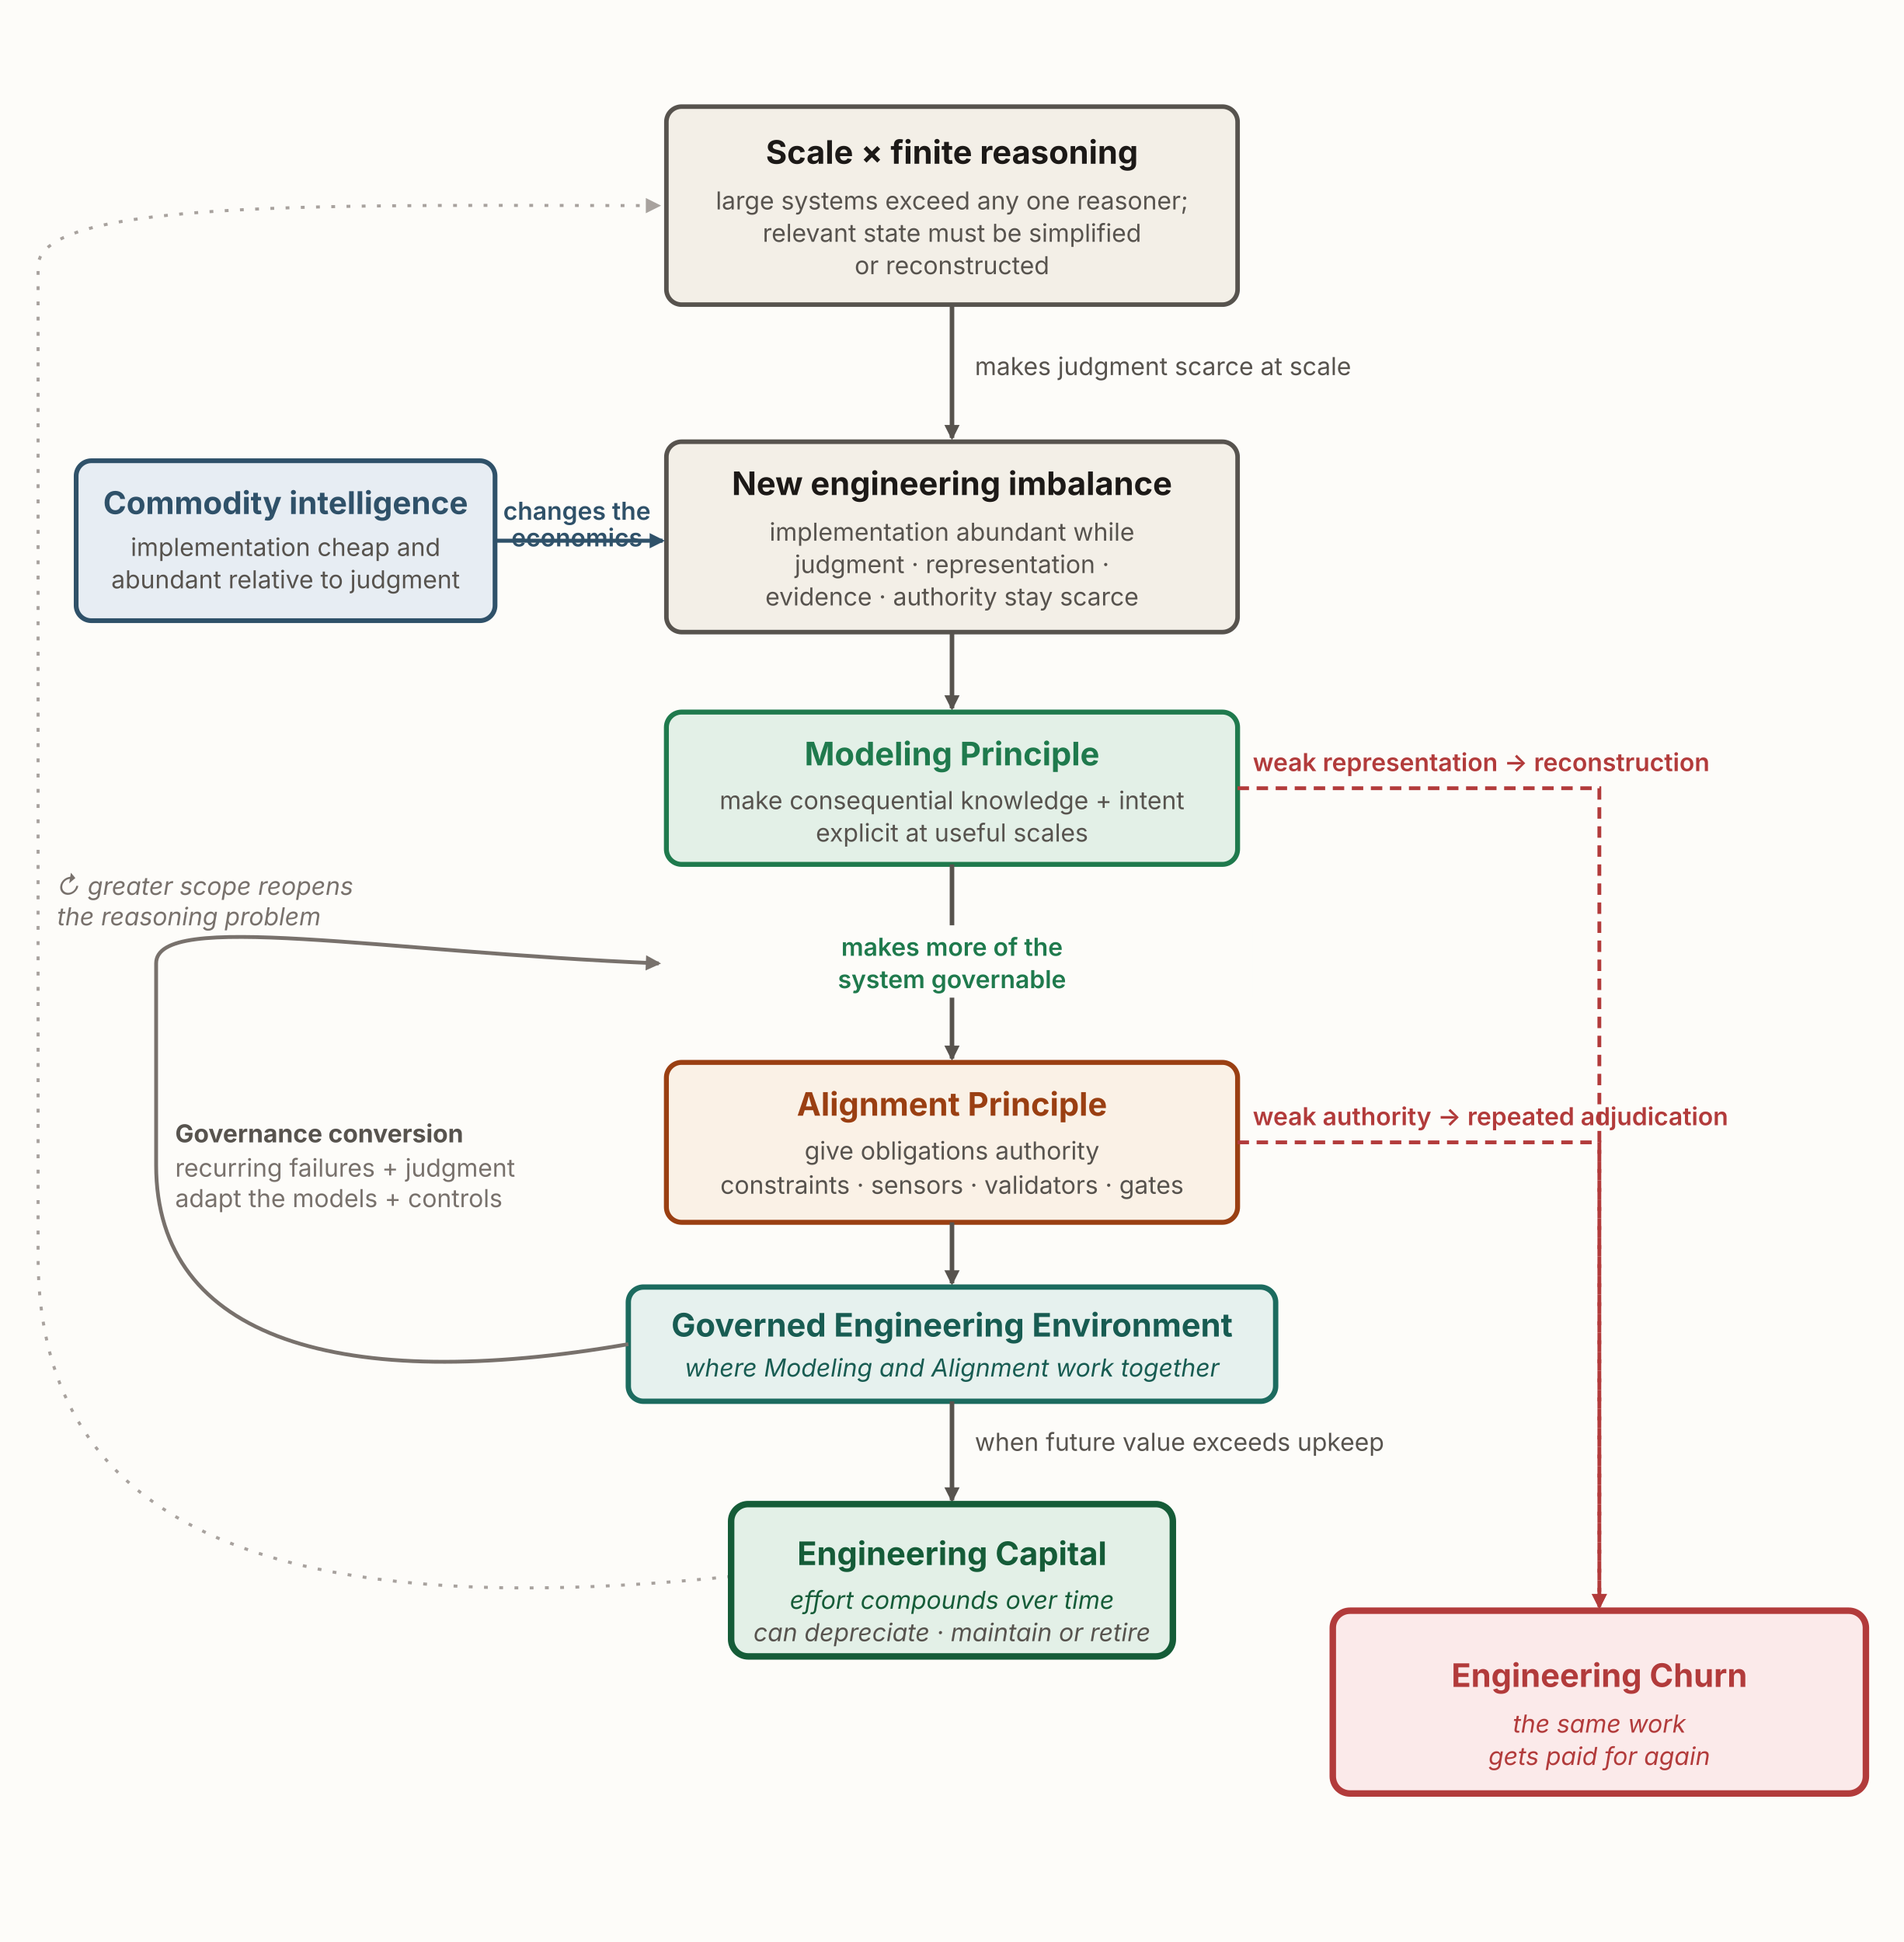
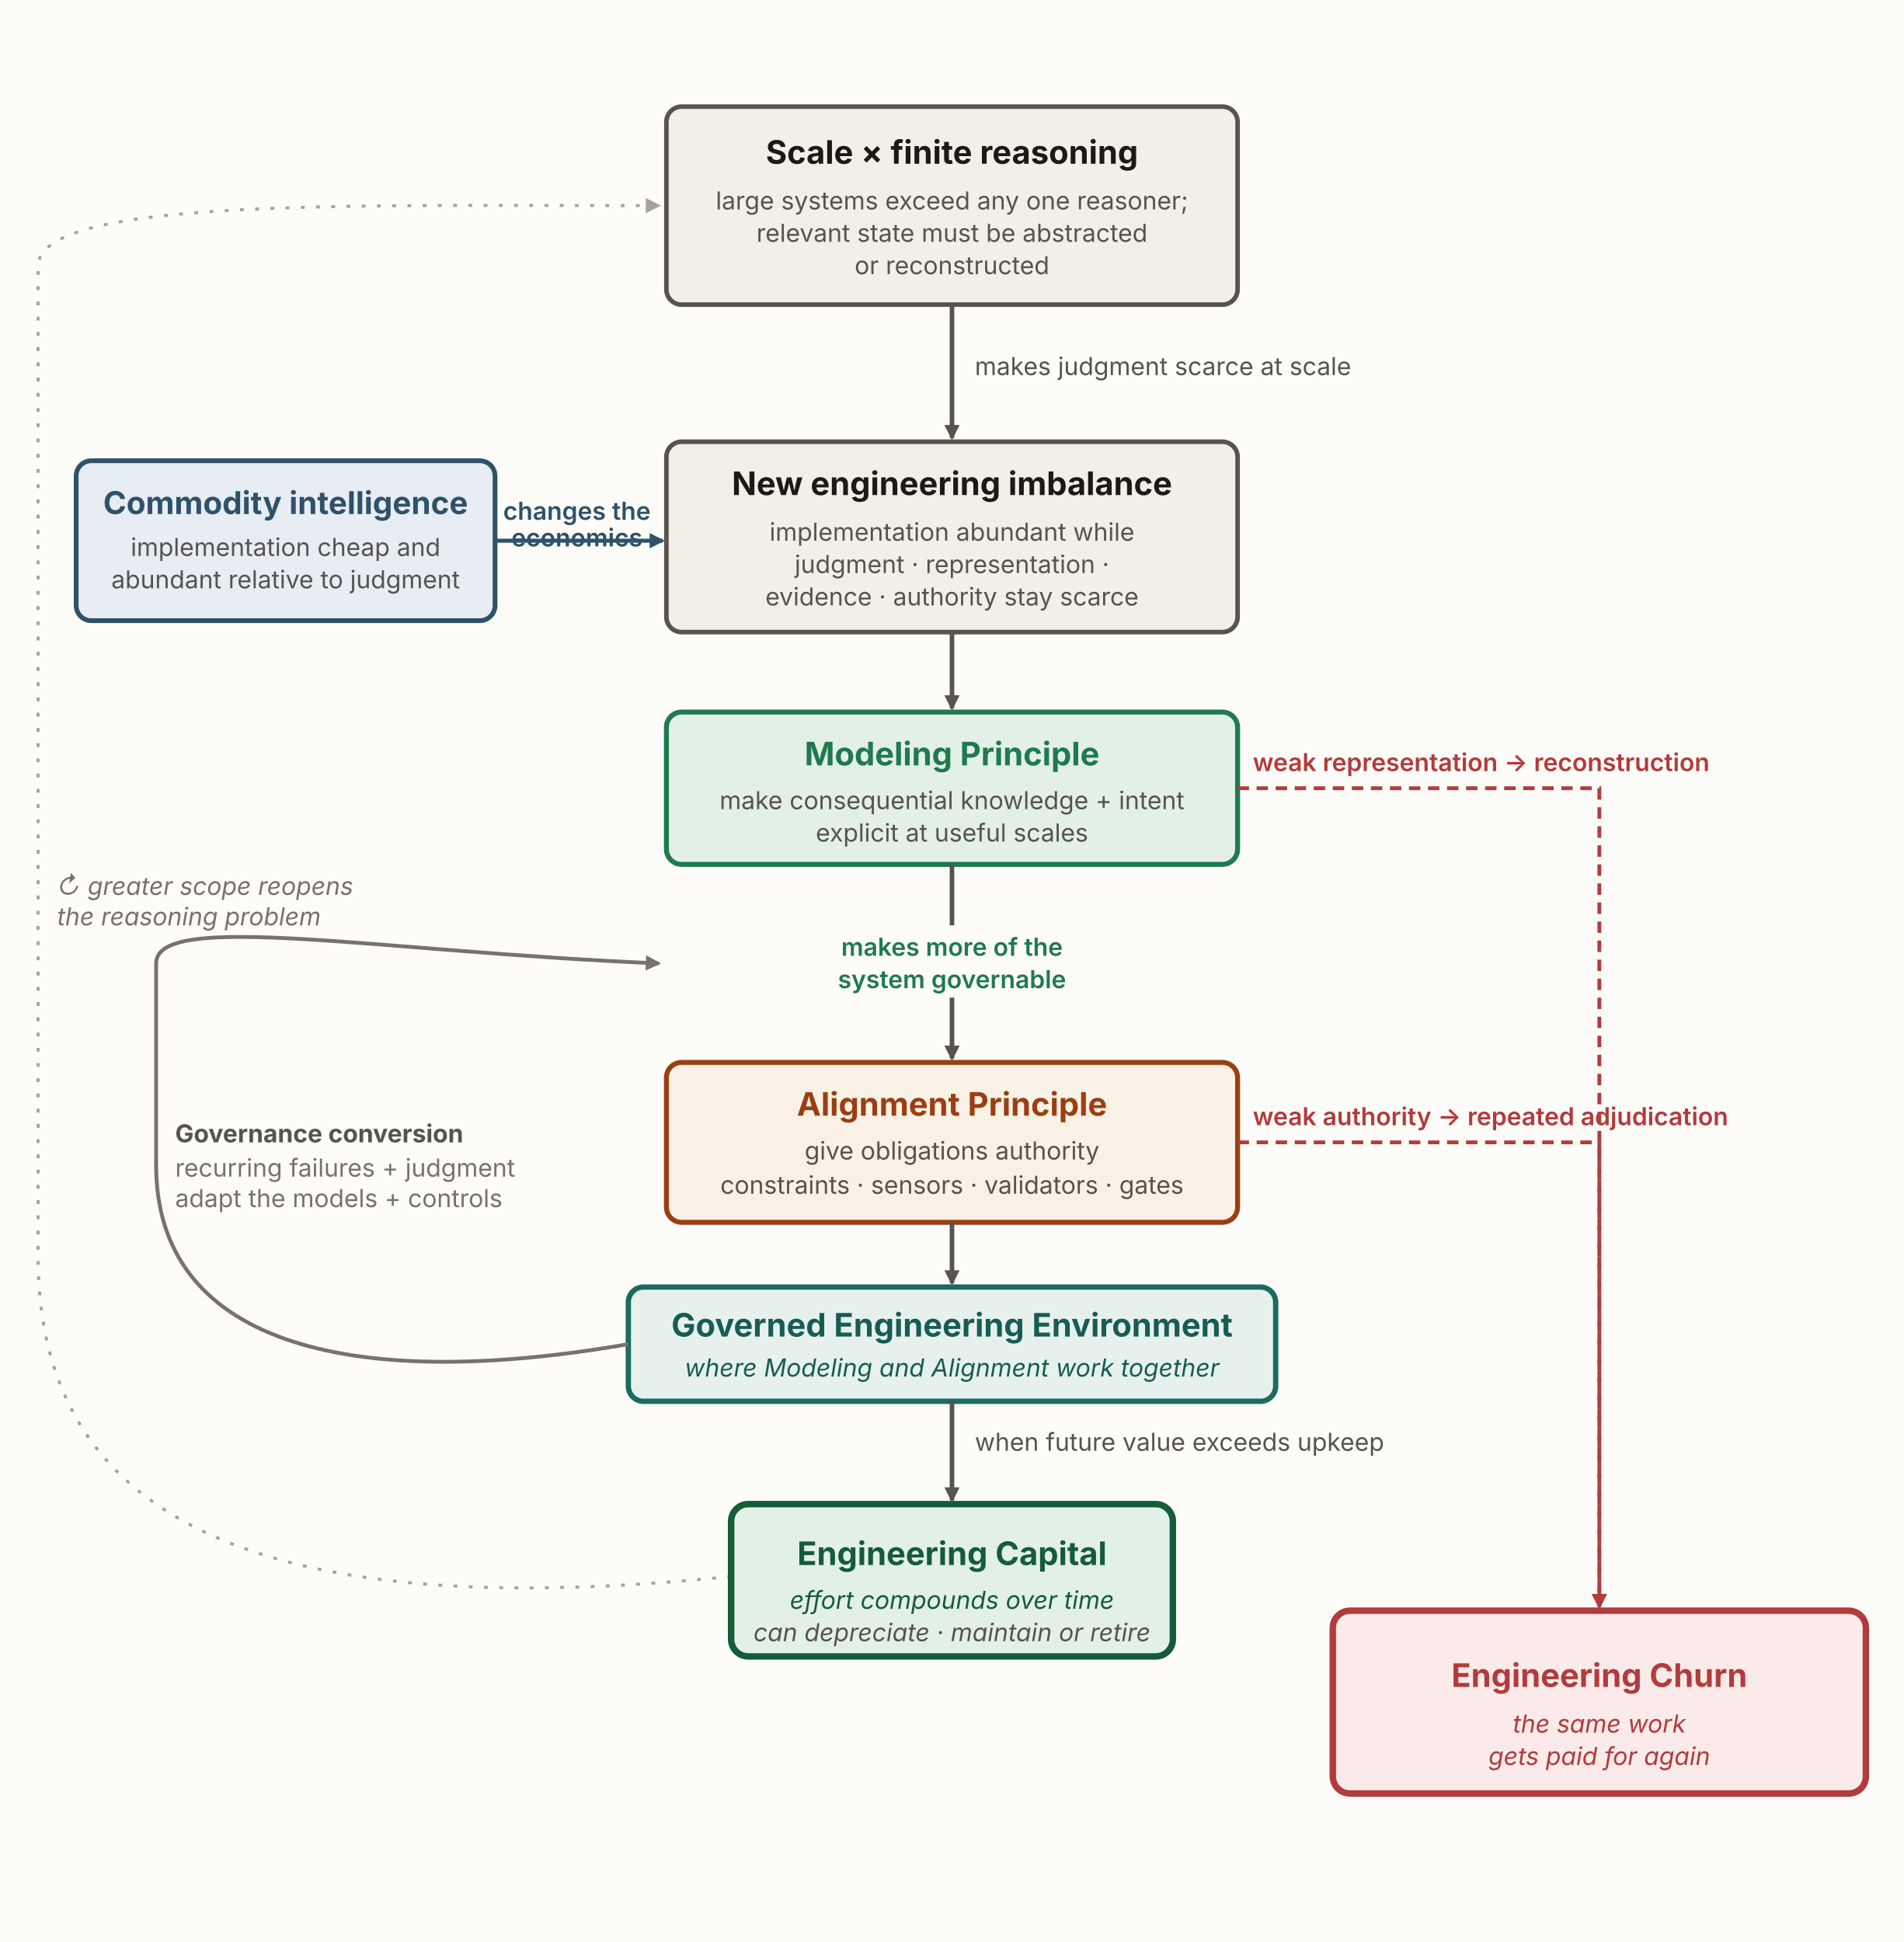
<svg xmlns="http://www.w3.org/2000/svg" viewBox="0 0 1000 1020" width="1000" height="1020" role="img" aria-labelledby="mmTitle mmDesc" font-family="'Source Sans 3', -apple-system, 'Segoe UI', sans-serif">
  <defs>
    <marker id="mm-ah" viewBox="0 0 10 10" refX="8.5" refY="5" markerUnits="userSpaceOnUse" markerWidth="8" markerHeight="8" orient="auto-start-reverse">
      <path d="M0,0 L10,5 L0,10 z" fill="#57534e" />
    </marker>
    <marker id="mm-ah-blue" viewBox="0 0 10 10" refX="8.5" refY="5" markerUnits="userSpaceOnUse" markerWidth="8" markerHeight="8" orient="auto-start-reverse">
      <path d="M0,0 L10,5 L0,10 z" fill="#2f5169" />
    </marker>
    <marker id="mm-ah-loop" viewBox="0 0 10 10" refX="8.5" refY="5" markerUnits="userSpaceOnUse" markerWidth="8" markerHeight="8" orient="auto-start-reverse">
      <path d="M0,0 L10,5 L0,10 z" fill="#78716c" />
    </marker>
    <marker id="mm-ah-churn" viewBox="0 0 10 10" refX="8.5" refY="5" markerUnits="userSpaceOnUse" markerWidth="8" markerHeight="8" orient="auto-start-reverse">
      <path d="M0,0 L10,5 L0,10 z" fill="#b23b3b" />
    </marker>
    <marker id="mm-ah-mute" viewBox="0 0 10 10" refX="8.5" refY="5" markerUnits="userSpaceOnUse" markerWidth="8" markerHeight="8" orient="auto-start-reverse">
      <path d="M0,0 L10,5 L0,10 z" fill="#a8a29e" />
    </marker>
  </defs>
  <rect x="0" y="0" width="1000" height="1020" fill="#fdfcf9" />
  <path d="M384,828 C150,852 20,806 20,660 L20,140 C20,104 180,108 346,108" fill="none" stroke="#a8a29e" stroke-width="1.6" stroke-dasharray="2 6" marker-end="url(#mm-ah-mute)" />
  <text x="30" y="470" font-size="13" font-style="italic" fill="#78716c">↻ greater scope reopens</text>
  <text x="30" y="486" font-size="13" font-style="italic" fill="#78716c">the reasoning problem</text>
  <rect id="scale-finite" x="350" y="56" width="300" height="104" rx="8" fill="#f3efe7" stroke="#57534e" stroke-width="2.4" />
  <text x="500" y="86" text-anchor="middle" font-size="17" font-weight="700" fill="#1c1917">Scale × finite reasoning</text>
  <text x="500" y="110" text-anchor="middle" font-size="13" fill="#57534e">large systems exceed any one reasoner;</text>
-   <text x="500" y="127" text-anchor="middle" font-size="13" fill="#57534e">relevant state must be simplified</text>
+   <text x="500" y="127" text-anchor="middle" font-size="13" fill="#57534e">relevant state must be abstracted</text>
  <text x="500" y="144" text-anchor="middle" font-size="13" fill="#57534e">or reconstructed</text>
  <path d="M500,160 L500,230" fill="none" stroke="#57534e" stroke-width="2.4" marker-end="url(#mm-ah)" />
  <text x="512" y="197" font-size="13" fill="#57534e">makes judgment scarce at scale</text>
  <rect id="imbalance" x="350" y="232" width="300" height="100" rx="8" fill="#f3efe7" stroke="#57534e" stroke-width="2.4" />
  <text x="500" y="260" text-anchor="middle" font-size="17" font-weight="700" fill="#1c1917">New engineering imbalance</text>
  <text x="500" y="284" text-anchor="middle" font-size="13" fill="#57534e">implementation abundant while</text>
  <text x="500" y="301" text-anchor="middle" font-size="13" fill="#57534e">judgment · representation ·</text>
  <text x="500" y="318" text-anchor="middle" font-size="13" fill="#57534e">evidence · authority stay scarce</text>
  <path d="M500,332 L500,372" fill="none" stroke="#57534e" stroke-width="2.4" marker-end="url(#mm-ah)" />
  <rect id="modeling" x="350" y="374" width="300" height="80" rx="8" fill="#e3f0e7" stroke="#1f7a4d" stroke-width="2.6" />
  <text x="500" y="402" text-anchor="middle" font-size="17" font-weight="700" fill="#1f7a4d">Modeling Principle</text>
  <text x="500" y="425" text-anchor="middle" font-size="13" fill="#57534e">make consequential knowledge + intent</text>
  <text x="500" y="442" text-anchor="middle" font-size="13" fill="#57534e">explicit at useful scales</text>
  <path d="M500,454 L500,556" fill="none" stroke="#57534e" stroke-width="2.4" marker-end="url(#mm-ah)" />
  <rect id="semantic-surface" x="342" y="486" width="316" height="38" fill="#fdfcf9" />
  <text x="500" y="502" text-anchor="middle" font-size="13" font-weight="600" fill="#1f7a4d">makes more of the</text>
  <text x="500" y="519" text-anchor="middle" font-size="13" font-weight="600" fill="#1f7a4d">system governable</text>
  <rect id="alignment" x="350" y="558" width="300" height="84" rx="8" fill="#faf1e6" stroke="#9a3f12" stroke-width="2.6" />
  <text x="500" y="586" text-anchor="middle" font-size="17" font-weight="700" fill="#9a3f12">Alignment Principle</text>
  <text x="500" y="609" text-anchor="middle" font-size="13" fill="#57534e">give obligations authority</text>
  <text x="500" y="627" text-anchor="middle" font-size="13" fill="#57534e">constraints · sensors · validators · gates</text>
  <path d="M500,642 L500,674" fill="none" stroke="#57534e" stroke-width="2.4" marker-end="url(#mm-ah)" />
  <rect id="gee" x="330" y="676" width="340" height="60" rx="8" fill="#e6f1ee" stroke="#1c6b5f" stroke-width="2.8" />
  <text x="500" y="702" text-anchor="middle" font-size="17" font-weight="700" fill="#185c52">Governed Engineering Environment</text>
  <text x="500" y="723" text-anchor="middle" font-size="13" font-style="italic" fill="#185c52">where Modeling and Alignment work together</text>
  <path d="M500,736 L500,788" fill="none" stroke="#57534e" stroke-width="2.4" marker-end="url(#mm-ah)" />
  <text x="512" y="762" font-size="13" fill="#57534e">when future value exceeds upkeep</text>
  <rect id="capital" x="384" y="790" width="232" height="80" rx="9" fill="#e3f0e7" stroke="#155c38" stroke-width="3.4" />
  <text x="500" y="822" text-anchor="middle" font-size="17" font-weight="700" fill="#155c38">Engineering Capital</text>
  <text x="500" y="845" text-anchor="middle" font-size="13" font-style="italic" fill="#155c38">effort compounds over time</text>
  <text x="500" y="862" text-anchor="middle" font-size="13" font-style="italic" fill="#57534e">can depreciate · maintain or retire</text>
  <rect id="commodity" x="40" y="242" width="220" height="84" rx="8" fill="#e7edf3" stroke="#2f5169" stroke-width="2.5" />
  <text x="150" y="270" text-anchor="middle" font-size="16.5" font-weight="700" fill="#2f5169">Commodity intelligence</text>
  <text x="150" y="292" text-anchor="middle" font-size="13" fill="#57534e">implementation cheap and</text>
  <text x="150" y="309" text-anchor="middle" font-size="13" fill="#57534e">abundant relative to judgment</text>
  <path d="M260,284 L348,284" fill="none" stroke="#2f5169" stroke-width="2.1" marker-end="url(#mm-ah-blue)" />
  <text x="303" y="273" text-anchor="middle" font-size="13" font-weight="600" fill="#2f5169">changes the</text>
  <text x="303" y="287" text-anchor="middle" font-size="13" font-weight="600" fill="#2f5169">economics</text>
  <path d="M330,706 C180,732 82,704 82,612 L82,506 C82,478 200,500 346,506" fill="none" stroke="#78716c" stroke-width="2" marker-end="url(#mm-ah-loop)" />
  <text x="92" y="600" font-size="13" font-weight="700" fill="#57534e">Governance conversion</text>
  <text x="92" y="618" font-size="13" fill="#78716c">recurring failures + judgment</text>
  <text x="92" y="634" font-size="13" fill="#78716c">adapt the models + controls</text>
  <rect id="churn" x="700" y="846" width="280" height="96" rx="9" fill="#fbeaea" stroke="#b23b3b" stroke-width="3.4" />
  <text x="840" y="886" text-anchor="middle" font-size="17" font-weight="700" fill="#b23b3b">Engineering Churn</text>
  <text x="840" y="910" text-anchor="middle" font-size="13" font-style="italic" fill="#b23b3b">the same work</text>
  <text x="840" y="927" text-anchor="middle" font-size="13" font-style="italic" fill="#b23b3b">gets paid for again</text>
  <path d="M650,414 L840,414 L840,844" fill="none" stroke="#b23b3b" stroke-width="2" stroke-dasharray="6 4" marker-end="url(#mm-ah-churn)" />
  <text x="658" y="405" font-size="13" font-weight="600" fill="#b23b3b">weak representation → reconstruction</text>
  <path d="M650,600 L840,600 L840,844" fill="none" stroke="#b23b3b" stroke-width="2" stroke-dasharray="6 4" marker-end="url(#mm-ah-churn)" />
  <text x="658" y="591" font-size="13" font-weight="600" fill="#b23b3b">weak authority → repeated adjudication</text>
</svg>
